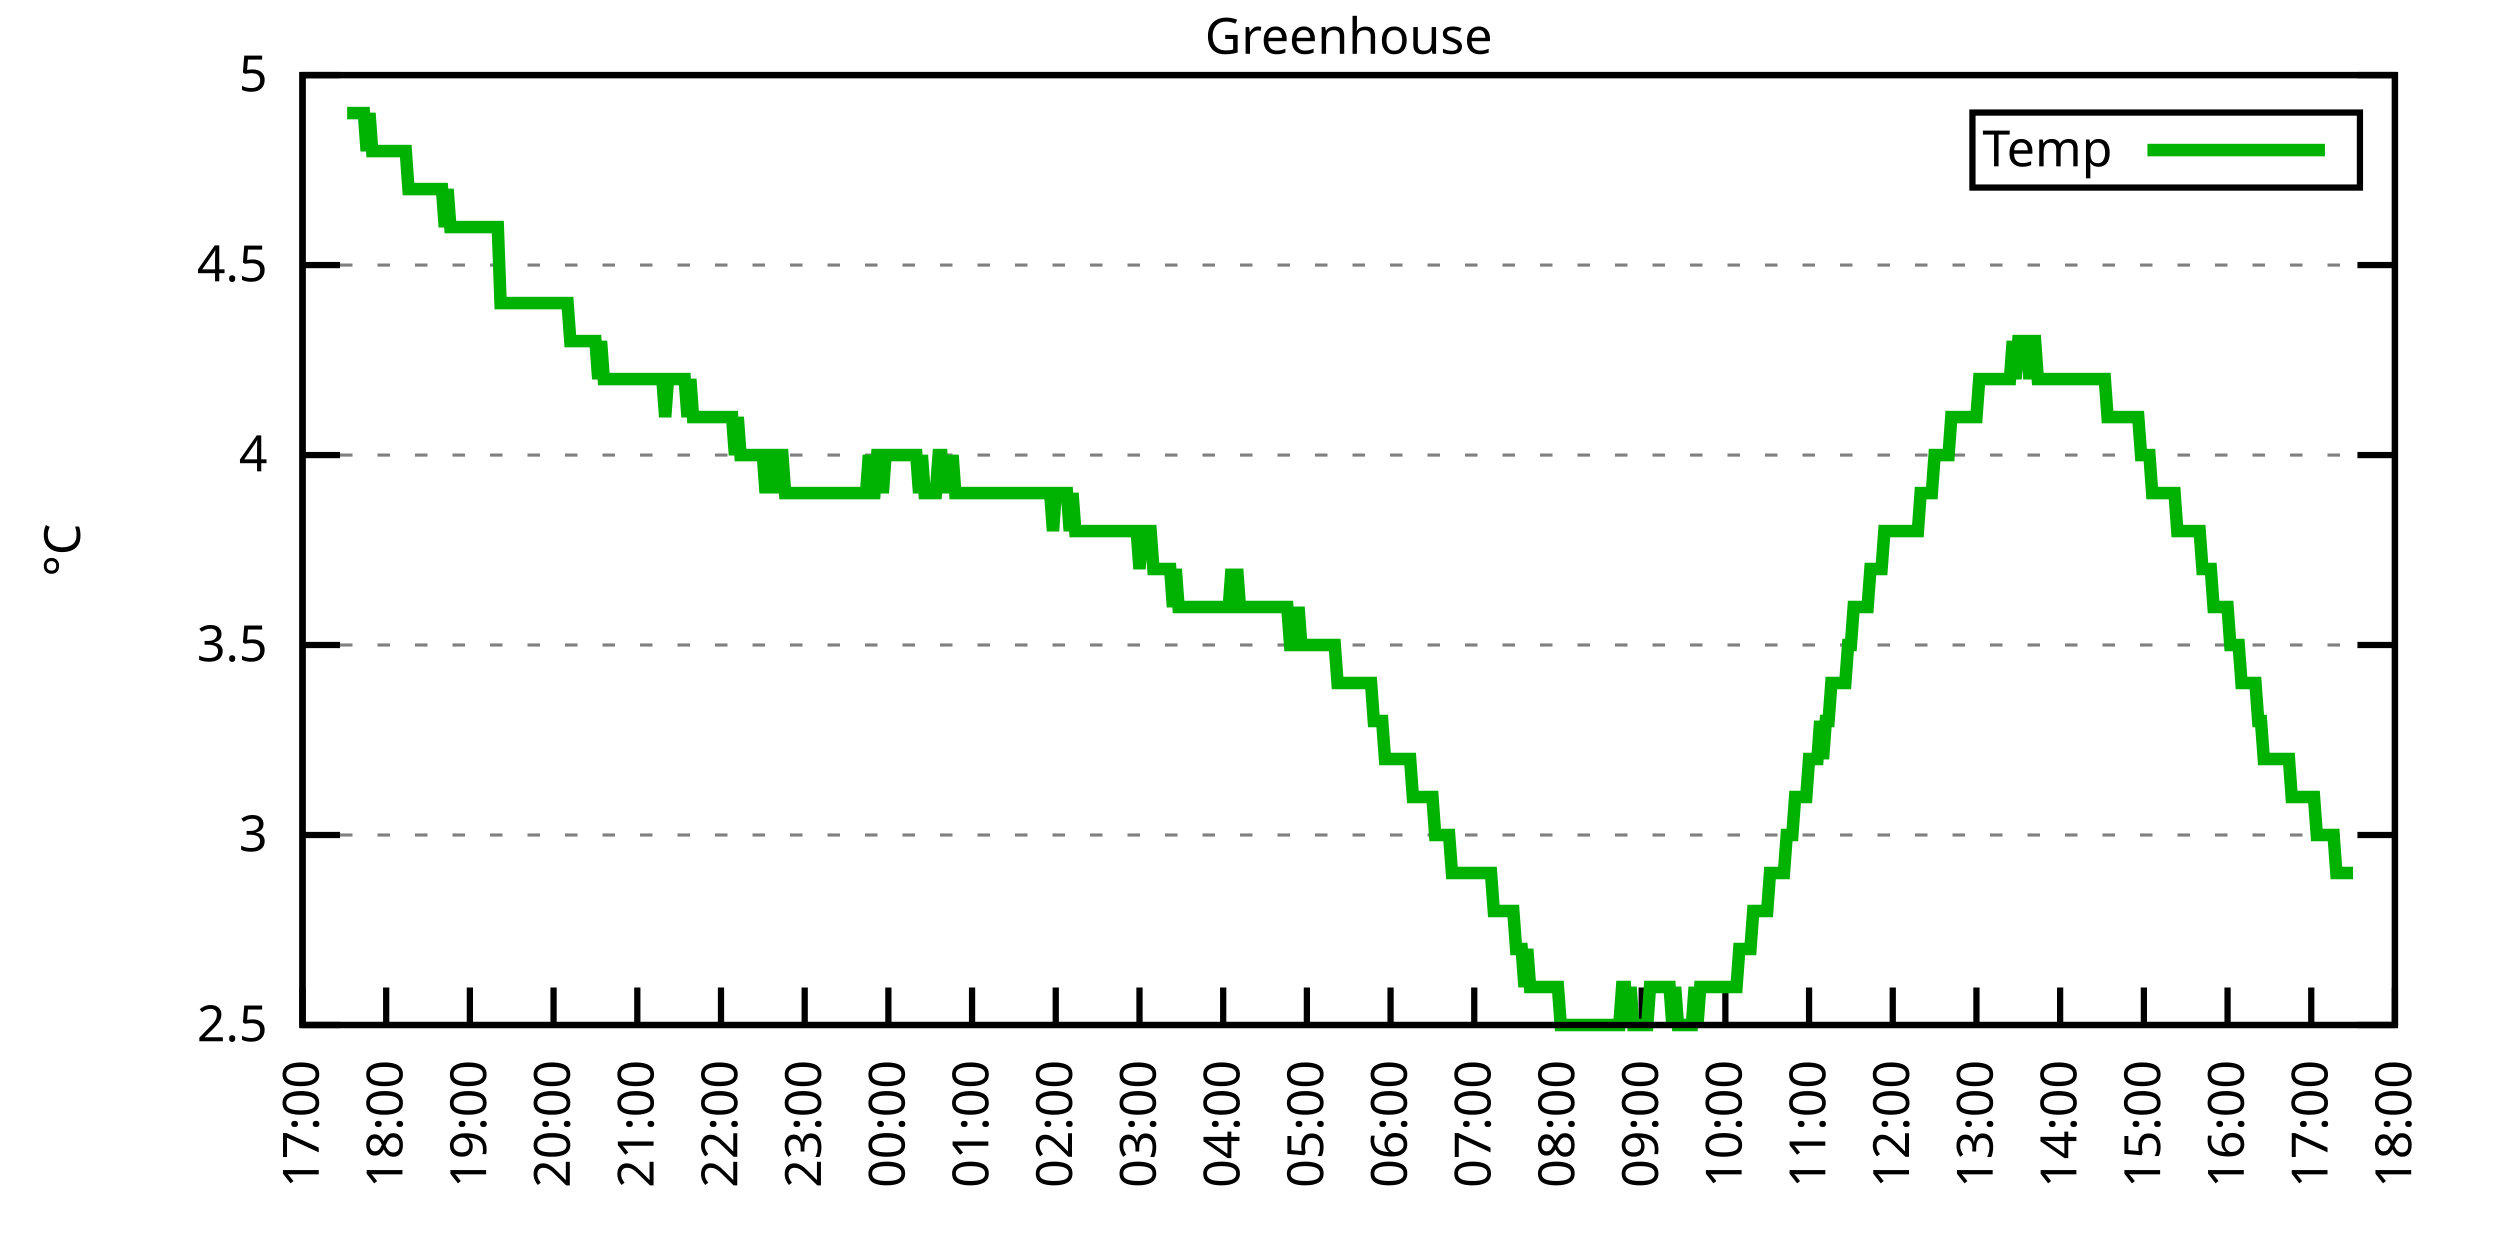
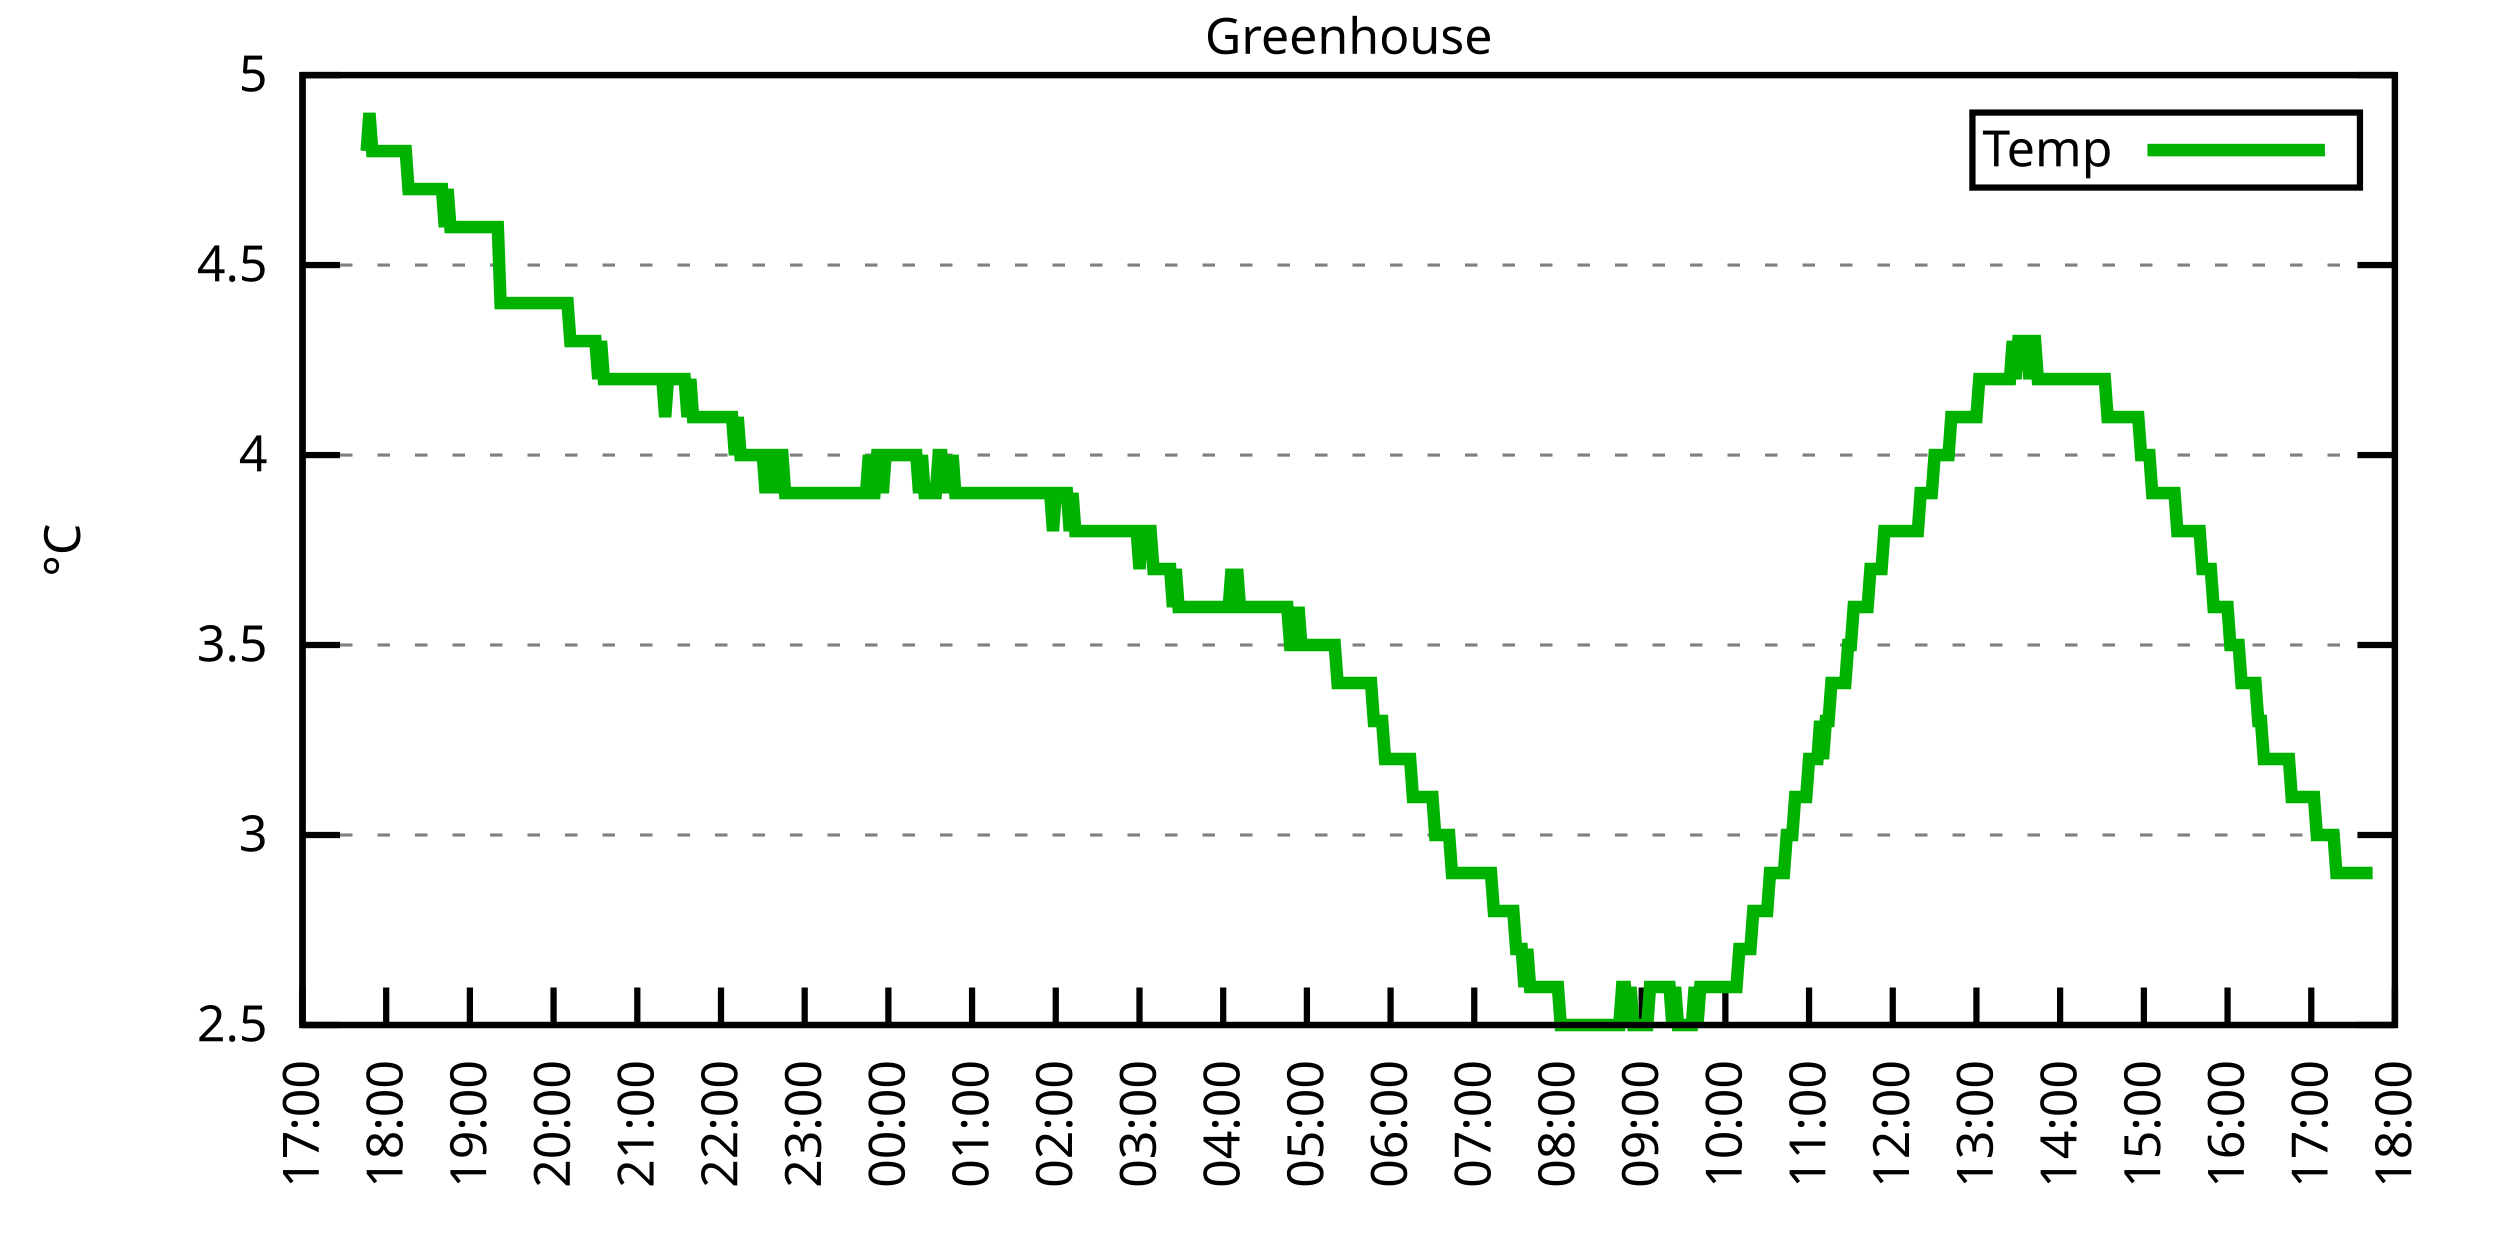
<svg xmlns="http://www.w3.org/2000/svg" xmlns:xlink="http://www.w3.org/1999/xlink" width="400" height="200" viewBox="0 0 400 200">
  <g id="gnuplot_canvas">
    <rect x="0" y="0" width="400" height="200" fill="none" />
    <defs>
      <circle id="gpDot" r="0.5" stroke-width="0.5" stroke="currentColor" />
      <path id="gpPt0" stroke-width="0.333" stroke="currentColor" d="M-1,0 h2 M0,-1 v2" />
      <path id="gpPt1" stroke-width="0.333" stroke="currentColor" d="M-1,-1 L1,1 M1,-1 L-1,1" />
      <path id="gpPt2" stroke-width="0.333" stroke="currentColor" d="M-1,0 L1,0 M0,-1 L0,1 M-1,-1 L1,1 M-1,1 L1,-1" />
      <rect id="gpPt3" stroke-width="0.333" stroke="currentColor" x="-1" y="-1" width="2" height="2" />
      <rect id="gpPt4" stroke-width="0.333" stroke="currentColor" fill="currentColor" x="-1" y="-1" width="2" height="2" />
      <circle id="gpPt5" stroke-width="0.333" stroke="currentColor" cx="0" cy="0" r="1" />
      <use xlink:href="#gpPt5" id="gpPt6" fill="currentColor" stroke="none" />
      <path id="gpPt7" stroke-width="0.333" stroke="currentColor" d="M0,-1.33 L-1.33,0.67 L1.33,0.67 z" />
      <use xlink:href="#gpPt7" id="gpPt8" fill="currentColor" stroke="none" />
      <use xlink:href="#gpPt7" id="gpPt9" stroke="currentColor" transform="rotate(180)" />
      <use xlink:href="#gpPt9" id="gpPt10" fill="currentColor" stroke="none" />
      <use xlink:href="#gpPt3" id="gpPt11" stroke="currentColor" transform="rotate(45)" />
      <use xlink:href="#gpPt11" id="gpPt12" fill="currentColor" stroke="none" />
      <path id="gpPt13" stroke-width="0.333" stroke="currentColor" d="M0,1.330 L1.265,0.411 L0.782,-1.067 L-0.782,-1.076 L-1.265,0.411 z" />
      <use xlink:href="#gpPt13" id="gpPt14" fill="currentColor" stroke="none" />
      <filter id="textbox" filterUnits="objectBoundingBox" x="0" y="0" height="1" width="1">
        <feFlood flood-color="white" flood-opacity="1" result="bgnd" />
        <feComposite in="SourceGraphic" in2="bgnd" operator="atop" />
      </filter>
      <filter id="greybox" filterUnits="objectBoundingBox" x="0" y="0" height="1" width="1">
        <feFlood flood-color="lightgrey" flood-opacity="1" result="grey" />
        <feComposite in="SourceGraphic" in2="grey" operator="atop" />
      </filter>
    </defs>
    <g fill="none" color="white" stroke="currentColor" stroke-width="1.00" stroke-linecap="butt" stroke-linejoin="miter">
</g>
    <g fill="none" color="black" stroke="currentColor" stroke-width="1.00" stroke-linecap="butt" stroke-linejoin="miter">
      <g stroke="none" shape-rendering="crispEdges">
        <polygon fill="rgb(255, 255, 255)" points="48.40,164.00 383.18,164.00 383.18,12.02 48.40,12.02 " />
      </g>
    </g>
    <g fill="none" color="black" stroke="currentColor" stroke-width="1.00" stroke-linecap="butt" stroke-linejoin="miter">
</g>
    <g fill="none" color="black" stroke="black" stroke-width="0.50" stroke-linecap="butt" stroke-linejoin="miter">
</g>
    <g fill="none" color="gray" stroke="currentColor" stroke-width="0.50" stroke-linecap="butt" stroke-linejoin="miter">
      <path stroke="gray" stroke-dasharray="2,4" class="gridline" d="M48.40,164.00 L383.19,164.00  " />
    </g>
    <g fill="none" color="gray" stroke="gray" stroke-width="1.00" stroke-linecap="butt" stroke-linejoin="miter">
</g>
    <g fill="none" color="black" stroke="currentColor" stroke-width="1.00" stroke-linecap="butt" stroke-linejoin="miter">
      <path stroke="black" d="M48.40,164.00 L54.40,164.00 M383.19,164.00 L377.19,164.00  " />
      <g transform="translate(42.80,166.60)" stroke="none" fill="black" font-family="Sans" font-size="8.00" text-anchor="end">
        <text>
          <tspan font-family="Sans"> 2.5</tspan>
        </text>
      </g>
    </g>
    <g fill="none" color="black" stroke="currentColor" stroke-width="1.00" stroke-linecap="butt" stroke-linejoin="miter">
</g>
    <g fill="none" color="black" stroke="black" stroke-width="0.50" stroke-linecap="butt" stroke-linejoin="miter">
</g>
    <g fill="none" color="gray" stroke="currentColor" stroke-width="0.50" stroke-linecap="butt" stroke-linejoin="miter">
      <path stroke="gray" stroke-dasharray="2,4" class="gridline" d="M48.40,133.60 L383.19,133.60  " />
    </g>
    <g fill="none" color="gray" stroke="gray" stroke-width="1.00" stroke-linecap="butt" stroke-linejoin="miter">
</g>
    <g fill="none" color="black" stroke="currentColor" stroke-width="1.00" stroke-linecap="butt" stroke-linejoin="miter">
      <path stroke="black" d="M48.40,133.60 L54.40,133.60 M383.19,133.60 L377.19,133.60  " />
      <g transform="translate(42.80,136.20)" stroke="none" fill="black" font-family="Sans" font-size="8.00" text-anchor="end">
        <text>
          <tspan font-family="Sans"> 3</tspan>
        </text>
      </g>
    </g>
    <g fill="none" color="black" stroke="currentColor" stroke-width="1.00" stroke-linecap="butt" stroke-linejoin="miter">
</g>
    <g fill="none" color="black" stroke="black" stroke-width="0.50" stroke-linecap="butt" stroke-linejoin="miter">
</g>
    <g fill="none" color="gray" stroke="currentColor" stroke-width="0.50" stroke-linecap="butt" stroke-linejoin="miter">
      <path stroke="gray" stroke-dasharray="2,4" class="gridline" d="M48.40,103.20 L383.19,103.20  " />
    </g>
    <g fill="none" color="gray" stroke="gray" stroke-width="1.00" stroke-linecap="butt" stroke-linejoin="miter">
</g>
    <g fill="none" color="black" stroke="currentColor" stroke-width="1.00" stroke-linecap="butt" stroke-linejoin="miter">
      <path stroke="black" d="M48.40,103.20 L54.40,103.20 M383.19,103.20 L377.19,103.20  " />
      <g transform="translate(42.80,105.80)" stroke="none" fill="black" font-family="Sans" font-size="8.00" text-anchor="end">
        <text>
          <tspan font-family="Sans"> 3.5</tspan>
        </text>
      </g>
    </g>
    <g fill="none" color="black" stroke="currentColor" stroke-width="1.00" stroke-linecap="butt" stroke-linejoin="miter">
</g>
    <g fill="none" color="black" stroke="black" stroke-width="0.50" stroke-linecap="butt" stroke-linejoin="miter">
</g>
    <g fill="none" color="gray" stroke="currentColor" stroke-width="0.50" stroke-linecap="butt" stroke-linejoin="miter">
      <path stroke="gray" stroke-dasharray="2,4" class="gridline" d="M48.40,72.81 L383.19,72.81  " />
    </g>
    <g fill="none" color="gray" stroke="gray" stroke-width="1.00" stroke-linecap="butt" stroke-linejoin="miter">
</g>
    <g fill="none" color="black" stroke="currentColor" stroke-width="1.00" stroke-linecap="butt" stroke-linejoin="miter">
      <path stroke="black" d="M48.40,72.81 L54.40,72.81 M383.19,72.81 L377.19,72.81  " />
      <g transform="translate(42.80,75.41)" stroke="none" fill="black" font-family="Sans" font-size="8.00" text-anchor="end">
        <text>
          <tspan font-family="Sans"> 4</tspan>
        </text>
      </g>
    </g>
    <g fill="none" color="black" stroke="currentColor" stroke-width="1.00" stroke-linecap="butt" stroke-linejoin="miter">
</g>
    <g fill="none" color="black" stroke="black" stroke-width="0.50" stroke-linecap="butt" stroke-linejoin="miter">
</g>
    <g fill="none" color="gray" stroke="currentColor" stroke-width="0.50" stroke-linecap="butt" stroke-linejoin="miter">
      <path stroke="gray" stroke-dasharray="2,4" class="gridline" d="M48.40,42.41 L383.19,42.41  " />
    </g>
    <g fill="none" color="gray" stroke="gray" stroke-width="1.00" stroke-linecap="butt" stroke-linejoin="miter">
</g>
    <g fill="none" color="black" stroke="currentColor" stroke-width="1.00" stroke-linecap="butt" stroke-linejoin="miter">
      <path stroke="black" d="M48.40,42.41 L54.40,42.41 M383.19,42.41 L377.19,42.41  " />
      <g transform="translate(42.80,45.01)" stroke="none" fill="black" font-family="Sans" font-size="8.00" text-anchor="end">
        <text>
          <tspan font-family="Sans"> 4.5</tspan>
        </text>
      </g>
    </g>
    <g fill="none" color="black" stroke="currentColor" stroke-width="1.00" stroke-linecap="butt" stroke-linejoin="miter">
</g>
    <g fill="none" color="black" stroke="black" stroke-width="0.50" stroke-linecap="butt" stroke-linejoin="miter">
</g>
    <g fill="none" color="gray" stroke="currentColor" stroke-width="0.50" stroke-linecap="butt" stroke-linejoin="miter">
      <path stroke="gray" stroke-dasharray="2,4" class="gridline" d="M48.40,12.01 L383.19,12.01  " />
    </g>
    <g fill="none" color="gray" stroke="gray" stroke-width="1.00" stroke-linecap="butt" stroke-linejoin="miter">
</g>
    <g fill="none" color="black" stroke="currentColor" stroke-width="1.00" stroke-linecap="butt" stroke-linejoin="miter">
      <path stroke="black" d="M48.40,12.01 L54.40,12.01 M383.19,12.01 L377.19,12.01  " />
      <g transform="translate(42.80,14.61)" stroke="none" fill="black" font-family="Sans" font-size="8.00" text-anchor="end">
        <text>
          <tspan font-family="Sans"> 5</tspan>
        </text>
      </g>
    </g>
    <g fill="none" color="black" stroke="currentColor" stroke-width="1.00" stroke-linecap="butt" stroke-linejoin="miter">
      <path stroke="black" d="M48.40,164.00 L48.40,158.00  " />
      <g transform="translate(51.00,169.60) rotate(270.00)" stroke="none" fill="black" font-family="Sans" font-size="8.00" text-anchor="end">
        <text>
          <tspan font-family="Sans">17:00</tspan>
        </text>
      </g>
    </g>
    <g fill="none" color="black" stroke="currentColor" stroke-width="1.00" stroke-linecap="butt" stroke-linejoin="miter">
      <path stroke="black" d="M61.79,164.00 L61.79,158.00  " />
      <g transform="translate(64.39,169.60) rotate(270.00)" stroke="none" fill="black" font-family="Sans" font-size="8.00" text-anchor="end">
        <text>
          <tspan font-family="Sans">18:00</tspan>
        </text>
      </g>
    </g>
    <g fill="none" color="black" stroke="currentColor" stroke-width="1.00" stroke-linecap="butt" stroke-linejoin="miter">
      <path stroke="black" d="M75.18,164.00 L75.18,158.00  " />
      <g transform="translate(77.78,169.60) rotate(270.00)" stroke="none" fill="black" font-family="Sans" font-size="8.00" text-anchor="end">
        <text>
          <tspan font-family="Sans">19:00</tspan>
        </text>
      </g>
    </g>
    <g fill="none" color="black" stroke="currentColor" stroke-width="1.00" stroke-linecap="butt" stroke-linejoin="miter">
      <path stroke="black" d="M88.57,164.00 L88.57,158.00  " />
      <g transform="translate(91.17,169.60) rotate(270.00)" stroke="none" fill="black" font-family="Sans" font-size="8.00" text-anchor="end">
        <text>
          <tspan font-family="Sans">20:00</tspan>
        </text>
      </g>
    </g>
    <g fill="none" color="black" stroke="currentColor" stroke-width="1.00" stroke-linecap="butt" stroke-linejoin="miter">
      <path stroke="black" d="M101.97,164.00 L101.97,158.00  " />
      <g transform="translate(104.57,169.60) rotate(270.00)" stroke="none" fill="black" font-family="Sans" font-size="8.00" text-anchor="end">
        <text>
          <tspan font-family="Sans">21:00</tspan>
        </text>
      </g>
    </g>
    <g fill="none" color="black" stroke="currentColor" stroke-width="1.00" stroke-linecap="butt" stroke-linejoin="miter">
      <path stroke="black" d="M115.36,164.00 L115.36,158.00  " />
      <g transform="translate(117.96,169.60) rotate(270.00)" stroke="none" fill="black" font-family="Sans" font-size="8.00" text-anchor="end">
        <text>
          <tspan font-family="Sans">22:00</tspan>
        </text>
      </g>
    </g>
    <g fill="none" color="black" stroke="currentColor" stroke-width="1.00" stroke-linecap="butt" stroke-linejoin="miter">
      <path stroke="black" d="M128.75,164.00 L128.75,158.00  " />
      <g transform="translate(131.35,169.60) rotate(270.00)" stroke="none" fill="black" font-family="Sans" font-size="8.00" text-anchor="end">
        <text>
          <tspan font-family="Sans">23:00</tspan>
        </text>
      </g>
    </g>
    <g fill="none" color="black" stroke="currentColor" stroke-width="1.00" stroke-linecap="butt" stroke-linejoin="miter">
      <path stroke="black" d="M142.14,164.00 L142.14,158.00  " />
      <g transform="translate(144.74,169.60) rotate(270.00)" stroke="none" fill="black" font-family="Sans" font-size="8.00" text-anchor="end">
        <text>
          <tspan font-family="Sans">00:00</tspan>
        </text>
      </g>
    </g>
    <g fill="none" color="black" stroke="currentColor" stroke-width="1.00" stroke-linecap="butt" stroke-linejoin="miter">
      <path stroke="black" d="M155.53,164.00 L155.53,158.00  " />
      <g transform="translate(158.13,169.60) rotate(270.00)" stroke="none" fill="black" font-family="Sans" font-size="8.00" text-anchor="end">
        <text>
          <tspan font-family="Sans">01:00</tspan>
        </text>
      </g>
    </g>
    <g fill="none" color="black" stroke="currentColor" stroke-width="1.00" stroke-linecap="butt" stroke-linejoin="miter">
      <path stroke="black" d="M168.92,164.00 L168.92,158.00  " />
      <g transform="translate(171.52,169.60) rotate(270.00)" stroke="none" fill="black" font-family="Sans" font-size="8.00" text-anchor="end">
        <text>
          <tspan font-family="Sans">02:00</tspan>
        </text>
      </g>
    </g>
    <g fill="none" color="black" stroke="currentColor" stroke-width="1.00" stroke-linecap="butt" stroke-linejoin="miter">
      <path stroke="black" d="M182.32,164.00 L182.32,158.00  " />
      <g transform="translate(184.92,169.60) rotate(270.00)" stroke="none" fill="black" font-family="Sans" font-size="8.00" text-anchor="end">
        <text>
          <tspan font-family="Sans">03:00</tspan>
        </text>
      </g>
    </g>
    <g fill="none" color="black" stroke="currentColor" stroke-width="1.00" stroke-linecap="butt" stroke-linejoin="miter">
      <path stroke="black" d="M195.71,164.00 L195.71,158.00  " />
      <g transform="translate(198.31,169.60) rotate(270.00)" stroke="none" fill="black" font-family="Sans" font-size="8.00" text-anchor="end">
        <text>
          <tspan font-family="Sans">04:00</tspan>
        </text>
      </g>
    </g>
    <g fill="none" color="black" stroke="currentColor" stroke-width="1.00" stroke-linecap="butt" stroke-linejoin="miter">
      <path stroke="black" d="M209.10,164.00 L209.10,158.00  " />
      <g transform="translate(211.70,169.60) rotate(270.00)" stroke="none" fill="black" font-family="Sans" font-size="8.00" text-anchor="end">
        <text>
          <tspan font-family="Sans">05:00</tspan>
        </text>
      </g>
    </g>
    <g fill="none" color="black" stroke="currentColor" stroke-width="1.00" stroke-linecap="butt" stroke-linejoin="miter">
      <path stroke="black" d="M222.49,164.00 L222.49,158.00  " />
      <g transform="translate(225.09,169.60) rotate(270.00)" stroke="none" fill="black" font-family="Sans" font-size="8.00" text-anchor="end">
        <text>
          <tspan font-family="Sans">06:00</tspan>
        </text>
      </g>
    </g>
    <g fill="none" color="black" stroke="currentColor" stroke-width="1.00" stroke-linecap="butt" stroke-linejoin="miter">
      <path stroke="black" d="M235.88,164.00 L235.88,158.00  " />
      <g transform="translate(238.48,169.60) rotate(270.00)" stroke="none" fill="black" font-family="Sans" font-size="8.00" text-anchor="end">
        <text>
          <tspan font-family="Sans">07:00</tspan>
        </text>
      </g>
    </g>
    <g fill="none" color="black" stroke="currentColor" stroke-width="1.00" stroke-linecap="butt" stroke-linejoin="miter">
      <path stroke="black" d="M249.27,164.00 L249.27,158.00  " />
      <g transform="translate(251.87,169.60) rotate(270.00)" stroke="none" fill="black" font-family="Sans" font-size="8.00" text-anchor="end">
        <text>
          <tspan font-family="Sans">08:00</tspan>
        </text>
      </g>
    </g>
    <g fill="none" color="black" stroke="currentColor" stroke-width="1.00" stroke-linecap="butt" stroke-linejoin="miter">
      <path stroke="black" d="M262.67,164.00 L262.67,158.00  " />
      <g transform="translate(265.27,169.60) rotate(270.00)" stroke="none" fill="black" font-family="Sans" font-size="8.00" text-anchor="end">
        <text>
          <tspan font-family="Sans">09:00</tspan>
        </text>
      </g>
    </g>
    <g fill="none" color="black" stroke="currentColor" stroke-width="1.00" stroke-linecap="butt" stroke-linejoin="miter">
      <path stroke="black" d="M276.06,164.00 L276.06,158.00  " />
      <g transform="translate(278.66,169.60) rotate(270.00)" stroke="none" fill="black" font-family="Sans" font-size="8.00" text-anchor="end">
        <text>
          <tspan font-family="Sans">10:00</tspan>
        </text>
      </g>
    </g>
    <g fill="none" color="black" stroke="currentColor" stroke-width="1.00" stroke-linecap="butt" stroke-linejoin="miter">
      <path stroke="black" d="M289.45,164.00 L289.45,158.00  " />
      <g transform="translate(292.05,169.60) rotate(270.00)" stroke="none" fill="black" font-family="Sans" font-size="8.00" text-anchor="end">
        <text>
          <tspan font-family="Sans">11:00</tspan>
        </text>
      </g>
    </g>
    <g fill="none" color="black" stroke="currentColor" stroke-width="1.00" stroke-linecap="butt" stroke-linejoin="miter">
      <path stroke="black" d="M302.84,164.00 L302.84,158.00  " />
      <g transform="translate(305.44,169.60) rotate(270.00)" stroke="none" fill="black" font-family="Sans" font-size="8.00" text-anchor="end">
        <text>
          <tspan font-family="Sans">12:00</tspan>
        </text>
      </g>
    </g>
    <g fill="none" color="black" stroke="currentColor" stroke-width="1.00" stroke-linecap="butt" stroke-linejoin="miter">
      <path stroke="black" d="M316.23,164.00 L316.23,158.00  " />
      <g transform="translate(318.83,169.60) rotate(270.00)" stroke="none" fill="black" font-family="Sans" font-size="8.00" text-anchor="end">
        <text>
          <tspan font-family="Sans">13:00</tspan>
        </text>
      </g>
    </g>
    <g fill="none" color="black" stroke="currentColor" stroke-width="1.00" stroke-linecap="butt" stroke-linejoin="miter">
      <path stroke="black" d="M329.62,164.00 L329.62,158.00  " />
      <g transform="translate(332.22,169.60) rotate(270.00)" stroke="none" fill="black" font-family="Sans" font-size="8.00" text-anchor="end">
        <text>
          <tspan font-family="Sans">14:00</tspan>
        </text>
      </g>
    </g>
    <g fill="none" color="black" stroke="currentColor" stroke-width="1.00" stroke-linecap="butt" stroke-linejoin="miter">
      <path stroke="black" d="M343.02,164.00 L343.02,158.00  " />
      <g transform="translate(345.62,169.60) rotate(270.00)" stroke="none" fill="black" font-family="Sans" font-size="8.00" text-anchor="end">
        <text>
          <tspan font-family="Sans">15:00</tspan>
        </text>
      </g>
    </g>
    <g fill="none" color="black" stroke="currentColor" stroke-width="1.00" stroke-linecap="butt" stroke-linejoin="miter">
      <path stroke="black" d="M356.41,164.00 L356.41,158.00  " />
      <g transform="translate(359.01,169.60) rotate(270.00)" stroke="none" fill="black" font-family="Sans" font-size="8.00" text-anchor="end">
        <text>
          <tspan font-family="Sans">16:00</tspan>
        </text>
      </g>
    </g>
    <g fill="none" color="black" stroke="currentColor" stroke-width="1.00" stroke-linecap="butt" stroke-linejoin="miter">
      <path stroke="black" d="M369.80,164.00 L369.80,158.00  " />
      <g transform="translate(372.40,169.60) rotate(270.00)" stroke="none" fill="black" font-family="Sans" font-size="8.00" text-anchor="end">
        <text>
          <tspan font-family="Sans">17:00</tspan>
        </text>
      </g>
    </g>
    <g fill="none" color="black" stroke="currentColor" stroke-width="1.00" stroke-linecap="butt" stroke-linejoin="miter">
      <path stroke="black" d="M383.19,164.00 L383.19,158.00  " />
      <g transform="translate(385.79,169.60) rotate(270.00)" stroke="none" fill="black" font-family="Sans" font-size="8.00" text-anchor="end">
        <text>
          <tspan font-family="Sans">18:00</tspan>
        </text>
      </g>
    </g>
    <g fill="none" color="black" stroke="currentColor" stroke-width="1.00" stroke-linecap="butt" stroke-linejoin="miter">
</g>
    <g fill="none" color="black" stroke="currentColor" stroke-width="1.00" stroke-linecap="butt" stroke-linejoin="miter">
      <path stroke="black" d="M48.40,12.01 L48.40,164.00 L383.19,164.00 L383.19,12.01 L48.40,12.01 Z  " />
    </g>
    <g fill="none" color="black" stroke="currentColor" stroke-width="1.00" stroke-linecap="butt" stroke-linejoin="miter">
</g>
    <g fill="none" color="black" stroke="currentColor" stroke-width="1.00" stroke-linecap="butt" stroke-linejoin="miter">
      <path stroke="black" d="M315.59,30.01 L315.59,18.01 L377.59,18.01 L377.59,30.01 L315.59,30.01 Z  " />
    </g>
    <g id="Greenhouse_plot_1">
      <g fill="none" color="white" stroke="black" stroke-width="2.00" stroke-linecap="butt" stroke-linejoin="miter">
</g>
      <g fill="none" color="black" stroke="currentColor" stroke-width="2.00" stroke-linecap="butt" stroke-linejoin="miter">
        <g transform="translate(337.99,26.61)" stroke="none" fill="black" font-family="Sans" font-size="8.00" text-anchor="end">
          <text>
            <tspan font-family="Sans">Temp</tspan>
          </text>
        </g>
      </g>
      <g fill="none" color="black" stroke="currentColor" stroke-width="2.00" stroke-linecap="butt" stroke-linejoin="miter">
-         <path stroke="rgb(  0, 178,   0)" d="M343.59,24.01 L371.99,24.01 M55.54,18.09 L55.99,18.09 L56.43,18.09 L56.88,18.09 L57.33,18.09 L57.77,18.09   L58.22,18.09 L58.67,24.17 L59.11,18.09 L59.56,24.17 L60.01,24.17 L60.45,24.17 L60.90,24.17 L61.35,24.17   L61.79,24.17 L62.24,24.17 L62.68,24.17 L63.13,24.17 L63.58,24.17 L64.02,24.17 L64.47,24.17 L64.92,24.17   L65.36,30.25 L65.81,30.25 L66.26,30.25 L66.70,30.25 L67.15,30.25 L67.59,30.25 L68.04,30.25 L68.49,30.25   L68.93,30.25 L69.38,30.25 L69.83,30.25 L70.27,30.25 L70.72,30.25 L71.17,36.33 L71.61,30.25 L72.06,36.33   L72.50,36.33 L72.95,36.33 L73.40,36.33 L73.84,36.33 L74.29,36.33 L74.74,36.33 L75.18,36.33 L75.63,36.33   L76.08,36.33 L76.52,36.33 L76.97,36.33 L77.42,36.33 L77.86,36.33 L78.31,36.33 L78.75,36.33 L79.20,36.33   L79.65,36.33 L80.09,48.49 L80.54,48.49 L80.99,48.49 L81.43,48.49 L81.88,48.49 L82.33,48.49 L82.77,48.49   L83.22,48.49 L83.66,48.49 L84.11,48.49 L84.56,48.49 L85.00,48.49 L85.45,48.49 L85.90,48.49 L86.34,48.49   L86.79,48.49 L87.24,48.49 L87.68,48.49 L88.13,48.49 L88.57,48.49 L89.02,48.49 L89.47,48.49 L89.91,48.49   L90.36,48.49 L90.81,48.49 L91.25,54.57 L91.70,54.57 L92.15,54.57 L92.59,54.57 L93.04,54.57 L93.49,54.57   L93.93,54.57 L94.38,54.57 L94.82,54.57 L95.27,54.57 L95.72,60.65 L96.16,54.57 L96.61,60.65 L97.06,60.65   L97.50,60.65 L97.95,60.65 L98.40,60.65 L98.84,60.65 L99.29,60.65 L99.73,60.65 L100.18,60.65 L100.63,60.65   L101.07,60.65 L101.52,60.65 L101.97,60.65 L102.41,60.65 L102.86,60.65 L103.31,60.65 L103.75,60.65 L104.20,60.65   L104.64,60.65 L105.09,60.65 L105.54,60.65 L105.98,60.65 L106.43,66.73 L106.88,60.65 L107.32,60.65 L107.77,60.65   L108.22,60.65 L108.66,60.65 L109.11,60.65 L109.55,60.65 L110.00,66.73 L110.45,60.65 L110.89,66.73 L111.34,66.73   L111.79,66.73 L112.23,66.73 L112.68,66.73 L113.13,66.73 L113.57,66.73 L114.02,66.73 L114.47,66.73 L114.91,66.73   L115.36,66.73 L115.80,66.73 L116.25,66.73 L116.70,66.73 L117.14,66.73 L117.59,72.81 L118.04,66.73 L118.48,72.81   L118.93,72.81 L119.38,72.81 L119.82,72.81 L120.27,72.81 L120.49,72.81 L121.16,72.81 L121.61,72.81 L122.05,72.81   L122.50,78.89 L122.95,72.81 L123.39,72.81 L123.84,78.89 L124.29,72.81 L124.73,72.81 L125.18,72.81 L125.62,78.89   L126.07,78.89 L126.52,78.89 L126.96,78.89 L127.41,78.89 L127.86,78.89 L128.30,78.89 L128.75,78.89 L129.20,78.89   L129.64,78.89 L130.09,78.89 L130.54,78.89 L130.98,78.89 L131.43,78.89 L131.87,78.89 L132.32,78.89 L132.77,78.89   L133.21,78.89 L133.66,78.89 L134.11,78.89 L134.55,78.89 L135.00,78.89 L135.45,78.89 L135.89,78.89 L136.34,78.89   L136.78,78.89 L137.23,78.89 L137.68,78.89 L138.12,78.89 L138.57,78.89 L139.02,72.81 L139.46,78.89 L139.91,78.89   L140.36,72.81 L140.80,72.81 L141.25,78.89 L141.69,72.81 L142.14,72.81 L142.59,72.81 L143.03,72.81 L143.48,72.81   L143.93,72.81 L144.37,72.81 L144.82,72.81 L145.27,72.81 L145.71,72.81 L146.16,72.81 L146.61,72.81 L147.05,78.89   L147.50,72.81 L147.94,78.89 L148.39,78.89 L148.84,78.89 L149.28,78.89 L149.73,78.89 L150.18,72.81 L150.62,72.81   L151.07,78.89 L151.52,72.81 L151.96,78.89 L152.41,72.81 L152.85,78.89 L153.30,78.89 L153.75,78.89 L154.19,78.89   L154.64,78.89 L155.09,78.89 L155.53,78.89 L155.98,78.89 L156.43,78.89 L156.87,78.89 L157.32,78.89 L157.76,78.89   L158.21,78.89 L158.66,78.89 L159.10,78.89 L159.55,78.89 L160.00,78.89 L160.44,78.89 L160.89,78.89 L161.34,78.89   L161.78,78.89 L162.23,78.89 L162.67,78.89 L163.12,78.89 L163.57,78.89 L164.01,78.89 L164.46,78.89 L164.91,78.89   L165.35,78.89 L165.80,78.89 L166.25,78.89 L166.69,78.89 L167.14,78.89 L167.59,78.89 L168.03,78.89 L168.48,84.97   L168.92,78.89 L169.37,78.89 L169.82,78.89 L170.26,78.89 L170.71,78.89 L171.16,84.97 L171.60,78.89 L172.05,84.97   L172.50,84.97 L172.94,84.97 L173.39,84.97 L173.83,84.97 L174.28,84.97 L174.73,84.97 L175.17,84.97 L175.62,84.97   L176.07,84.97 L176.51,84.97 L176.96,84.97 L177.41,84.97 L177.85,84.97 L178.30,84.97 L178.74,84.97 L179.19,84.97   L179.64,84.97 L180.08,84.97 L180.53,84.97 L180.98,84.97 L181.42,84.97 L181.87,84.97 L182.32,91.04 L182.76,84.97   L183.21,84.97 L183.66,84.97 L184.10,84.97 L184.55,91.04 L184.99,91.04 L185.44,91.04 L185.89,91.04 L186.33,91.04   L186.78,91.04 L187.23,91.04 L187.67,97.12 L188.12,91.04 L188.57,97.12 L189.01,97.12 L189.46,97.12 L189.90,97.12   L190.35,97.12 L190.80,97.12 L191.24,97.12 L191.69,97.12 L192.14,97.12 L192.58,97.12 L193.03,97.12 L193.48,97.12   L193.92,97.12 L194.37,97.12 L194.81,97.12 L195.26,97.12 L195.71,97.12 L196.15,97.12 L196.60,97.12 L197.05,91.04   L197.49,97.12 L197.94,91.04 L198.39,97.12 L198.83,97.12 L199.28,97.12 L199.73,97.12 L200.17,97.12 L200.62,97.12   L201.06,97.12 L201.51,97.12 L201.96,97.12 L202.40,97.12 L202.85,97.12 L203.30,97.12 L203.74,97.12 L204.19,97.12   L204.64,97.12 L205.08,97.12 L205.53,97.12 L205.97,97.12 L206.42,103.20 L206.87,103.20 L207.31,103.20 L207.76,97.12   L208.21,103.20 L208.65,103.20 L209.10,103.20 L209.55,103.20 L209.99,103.20 L210.44,103.20 L210.88,103.20 L211.33,103.20   L211.78,103.20 L212.22,103.20 L212.67,103.20 L213.12,103.20 L213.56,103.20 L214.01,109.28 L214.46,109.28 L214.90,109.28   L215.35,109.28 L215.80,109.28 L216.24,109.28 L216.69,109.28 L217.13,109.28 L217.58,109.28 L218.03,109.28 L218.47,109.28   L218.92,109.28 L219.37,109.28 L219.81,115.36 L220.26,115.36 L220.71,115.36 L221.15,115.36 L221.60,121.44 L222.04,121.44   L222.49,121.44 L222.94,121.44 L223.38,121.44 L223.83,121.44 L224.28,121.44 L224.72,121.44 L225.17,121.44 L225.62,121.44   L226.06,127.52 L226.51,127.52 L226.95,127.52 L227.40,127.52 L227.85,127.52 L228.29,127.52 L228.74,127.52 L229.19,127.52   L229.63,133.60 L230.08,133.60 L230.53,133.60 L230.97,133.60 L231.42,133.60 L231.86,133.60 L232.31,139.68 L232.76,139.68   L233.20,139.68 L233.65,139.68 L234.10,139.68 L234.54,139.68 L234.99,139.68 L235.44,139.68 L235.88,139.68 L236.33,139.68   L236.78,139.68 L237.22,139.68 L237.67,139.68 L238.11,139.68 L238.56,139.68 L239.01,145.76 L239.45,145.76 L239.90,145.76   L240.35,145.76 L240.79,145.76 L241.24,145.76 L241.69,145.76 L242.13,145.76 L242.58,151.84 L243.02,151.84 L243.47,151.84   L243.92,157.92 L244.36,151.84 L244.81,157.92 L245.26,157.92 L245.70,157.92 L246.15,157.92 L246.60,157.92 L247.04,157.92   L247.49,157.92 L247.93,157.92 L248.38,157.92 L248.83,157.92 L249.27,157.92 L249.72,164.00 L250.17,164.00 L250.61,164.00   L251.06,164.00 L251.51,164.00 L251.95,164.00 L252.40,164.00 L252.85,164.00 L253.29,164.00 L253.74,164.00 L254.18,164.00   L254.63,164.00 L255.08,164.00 L255.52,164.00 L255.97,164.00 L256.42,164.00 L256.86,164.00 L257.31,164.00 L257.76,164.00   L258.20,164.00 L258.65,164.00 L259.09,164.00 L259.54,157.92 L259.99,157.92 L260.43,164.00 L260.88,157.92 L261.33,164.00   L261.77,164.00 L262.22,164.00 L262.67,164.00 L263.11,164.00 L263.56,164.00 L264.00,157.92 L264.45,157.92 L264.90,157.92   L265.34,157.92 L265.79,157.92 L266.24,157.92 L266.68,157.92 L267.13,157.92 L267.58,164.00 L268.02,157.92 L268.47,164.00   L268.92,164.00 L269.36,164.00 L269.81,164.00 L270.25,164.00 L270.70,164.00 L271.15,157.92 L271.59,164.00 L272.04,157.92   L272.49,157.92 L272.93,157.92 L273.38,157.92 L273.83,157.92 L274.27,157.92 L274.72,157.92 L275.16,157.92 L275.61,157.92   L276.06,157.92 L276.50,157.92 L276.95,157.92 L277.40,157.92 L277.84,157.92 L278.29,151.84 L278.74,151.84 L279.18,151.84   L279.63,151.84 L280.07,151.84 L280.52,145.76 L280.97,145.76 L281.41,145.76 L281.86,145.76 L282.31,145.76 L282.75,145.76   L283.20,139.68 L283.65,139.68 L284.09,139.68 L284.54,139.68 L284.98,139.68 L285.43,139.68 L285.88,133.60 L286.32,133.60   L286.77,133.60 L287.22,127.52 L287.66,127.52 L288.11,127.52 L288.56,127.52 L289.00,127.52 L289.45,121.44 L289.90,121.44   L290.34,121.44 L290.79,121.44 L291.23,115.36 L291.68,121.44 L292.13,115.36 L292.57,115.36 L293.02,109.28 L293.47,109.28   L293.91,109.28 L294.36,109.28 L294.81,109.28 L295.25,109.28 L295.70,103.20 L296.14,103.20 L296.59,97.12 L297.04,97.12   L297.48,97.12 L297.93,97.12 L298.38,97.12 L298.82,97.12 L299.27,91.04 L299.72,91.04 L300.16,91.04 L300.61,91.04   L301.05,91.04 L301.50,84.97 L301.95,84.97 L302.39,84.97 L302.84,84.97 L303.29,84.97 L303.73,84.97 L304.18,84.97   L304.63,84.97 L305.07,84.97 L305.52,84.97 L305.97,84.97 L306.41,84.97 L306.86,84.97 L307.30,78.89 L307.75,78.89   L308.20,78.89 L308.64,78.89 L309.09,78.89 L309.54,72.81 L309.98,72.81 L310.43,72.81 L310.88,72.81 L311.32,72.81   L311.77,72.81 L312.21,66.73 L312.66,66.73 L313.11,66.73 L313.55,66.73 L314.00,66.73 L314.45,66.73 L314.89,66.73   L315.34,66.73 L315.79,66.73 L316.23,66.73 L316.68,60.65 L317.12,60.65 L317.57,60.65 L318.02,60.65 L318.46,60.65   L318.91,60.65 L319.36,60.65 L319.80,60.65 L320.25,60.65 L320.70,60.65 L321.14,60.65 L321.59,60.65 L322.04,54.57   L322.48,60.65 L322.93,54.57 L323.37,54.57 L323.82,54.57 L324.27,54.57 L324.71,60.65 L325.16,54.57 L325.61,54.57   L326.05,60.65 L326.50,60.65 L326.95,60.65 L327.39,60.65 L327.84,60.65 L328.28,60.65 L328.73,60.65 L329.18,60.65   L329.62,60.65 L330.07,60.65 L330.52,60.65 L330.96,60.65 L331.41,60.65 L331.86,60.65 L332.30,60.65 L332.75,60.65   L333.19,60.65 L333.64,60.65 L334.09,60.65 L334.53,60.65 L334.98,60.65 L335.43,60.65 L335.87,60.65 L336.32,60.65   L336.77,60.65 L337.21,66.73 L337.66,66.73 L338.10,66.73 L338.55,66.73 L339.00,66.73 L339.44,66.73 L339.89,66.73   L340.34,66.73 L340.78,66.73 L341.23,66.73 L341.68,66.73 L342.12,66.73 L342.57,72.81 L343.02,72.81 L343.46,72.81   L343.91,72.81 L344.35,78.89 L344.80,78.89 L345.25,78.89 L345.69,78.89 L346.14,78.89 L346.59,78.89 L347.03,78.89   L347.48,78.89 L347.93,78.89 L348.37,84.97 L348.82,84.97 L349.26,84.97 L349.71,84.97 L350.16,84.97 L350.60,84.97   L351.05,84.97 L351.50,84.97 L351.94,84.97 L352.39,91.04 L352.84,91.04 L353.28,91.04 L353.73,91.04 L354.17,97.12   L354.62,97.12 L355.07,97.12 L355.51,97.12 L355.96,97.12 L356.41,97.12 L356.85,103.20 L357.30,103.20 L357.75,103.20   L358.19,103.20 L358.64,109.28 L359.09,109.28 L359.53,109.28 L359.98,109.28 L360.42,109.28 L360.87,109.28 L361.32,115.36   L361.76,115.36 L362.21,121.44 L362.66,121.44 L363.10,121.44 L363.55,121.44 L364.00,121.44 L364.44,121.44 L364.89,121.44   L365.33,121.44 L365.78,121.44 L366.23,121.44 L366.67,127.52 L367.12,127.52 L367.57,127.52 L368.01,127.52 L368.46,127.52   L368.91,127.52 L369.35,127.52 L369.80,127.52 L370.24,127.52 L370.69,133.60 L371.14,133.60 L371.58,133.60 L372.03,133.60   L372.48,133.60 L372.92,133.60 L373.37,133.60 L373.82,139.68 L374.26,139.68 L374.71,139.68 L375.16,139.68 L375.60,139.68   L376.05,139.68 L376.49,139.68  " />
+         <path stroke="rgb(  0, 178,   0)" d="M343.59,24.01 L371.99,24.01 M58.67,24.17 L59.11,18.09 L59.56,24.17 L60.01,24.17 L60.45,24.17 L60.90,24.17   L61.35,24.17 L61.79,24.17 L62.24,24.17 L62.68,24.17 L63.13,24.17 L63.58,24.17 L64.02,24.17 L64.47,24.17   L64.92,24.17 L65.36,30.25 L65.81,30.25 L66.26,30.25 L66.70,30.25 L67.15,30.25 L67.59,30.25 L68.04,30.25   L68.49,30.25 L68.93,30.25 L69.38,30.25 L69.83,30.25 L70.27,30.25 L70.72,30.25 L71.17,36.33 L71.61,30.25   L72.06,36.33 L72.50,36.33 L72.95,36.33 L73.40,36.33 L73.84,36.33 L74.29,36.33 L74.74,36.33 L75.18,36.33   L75.63,36.33 L76.08,36.33 L76.52,36.33 L76.97,36.33 L77.42,36.33 L77.86,36.33 L78.31,36.33 L78.75,36.33   L79.20,36.33 L79.65,36.33 L80.09,48.49 L80.54,48.49 L80.99,48.49 L81.43,48.49 L81.88,48.49 L82.33,48.49   L82.77,48.49 L83.22,48.49 L83.66,48.49 L84.11,48.49 L84.56,48.49 L85.00,48.49 L85.45,48.49 L85.90,48.49   L86.34,48.49 L86.79,48.49 L87.24,48.49 L87.68,48.49 L88.13,48.49 L88.57,48.49 L89.02,48.49 L89.47,48.49   L89.91,48.49 L90.36,48.49 L90.81,48.49 L91.25,54.57 L91.70,54.57 L92.15,54.57 L92.59,54.57 L93.04,54.57   L93.49,54.57 L93.93,54.57 L94.38,54.57 L94.82,54.57 L95.27,54.57 L95.72,60.65 L96.16,54.57 L96.61,60.65   L97.06,60.65 L97.50,60.65 L97.95,60.65 L98.40,60.65 L98.84,60.65 L99.29,60.65 L99.73,60.65 L100.18,60.65   L100.63,60.65 L101.07,60.65 L101.52,60.65 L101.97,60.65 L102.41,60.65 L102.86,60.65 L103.31,60.65 L103.75,60.65   L104.20,60.65 L104.64,60.65 L105.09,60.65 L105.54,60.65 L105.98,60.65 L106.43,66.73 L106.88,60.65 L107.32,60.65   L107.77,60.65 L108.22,60.65 L108.66,60.65 L109.11,60.65 L109.55,60.65 L110.00,66.73 L110.45,60.65 L110.89,66.73   L111.34,66.73 L111.79,66.73 L112.23,66.73 L112.68,66.73 L113.13,66.73 L113.57,66.73 L114.02,66.73 L114.47,66.73   L114.91,66.73 L115.36,66.73 L115.80,66.73 L116.25,66.73 L116.70,66.73 L117.14,66.73 L117.59,72.81 L118.04,66.73   L118.48,72.81 L118.93,72.81 L119.38,72.81 L119.82,72.81 L120.27,72.81 L120.49,72.81 L121.16,72.81 L121.61,72.81   L122.05,72.81 L122.50,78.89 L122.95,72.81 L123.39,72.81 L123.84,78.89 L124.29,72.81 L124.73,72.81 L125.18,72.81   L125.62,78.89 L126.07,78.89 L126.52,78.89 L126.96,78.89 L127.41,78.89 L127.86,78.89 L128.30,78.89 L128.75,78.89   L129.20,78.89 L129.64,78.89 L130.09,78.89 L130.54,78.89 L130.98,78.89 L131.43,78.89 L131.87,78.89 L132.32,78.89   L132.77,78.89 L133.21,78.89 L133.66,78.89 L134.11,78.89 L134.55,78.89 L135.00,78.89 L135.45,78.89 L135.89,78.89   L136.34,78.89 L136.78,78.89 L137.23,78.89 L137.68,78.89 L138.12,78.89 L138.57,78.89 L139.02,72.81 L139.46,78.89   L139.91,78.89 L140.36,72.81 L140.80,72.81 L141.25,78.89 L141.69,72.81 L142.14,72.81 L142.59,72.81 L143.03,72.81   L143.48,72.81 L143.93,72.81 L144.37,72.81 L144.82,72.81 L145.27,72.81 L145.71,72.81 L146.16,72.81 L146.61,72.81   L147.05,78.89 L147.50,72.81 L147.94,78.89 L148.39,78.89 L148.84,78.89 L149.28,78.89 L149.73,78.89 L150.18,72.81   L150.62,72.81 L151.07,78.89 L151.52,72.81 L151.96,78.89 L152.41,72.81 L152.85,78.89 L153.30,78.89 L153.75,78.89   L154.19,78.89 L154.64,78.89 L155.09,78.89 L155.53,78.89 L155.98,78.89 L156.43,78.89 L156.87,78.89 L157.32,78.89   L157.76,78.89 L158.21,78.89 L158.66,78.89 L159.10,78.89 L159.55,78.89 L160.00,78.89 L160.44,78.89 L160.89,78.89   L161.34,78.89 L161.78,78.89 L162.23,78.89 L162.67,78.89 L163.12,78.89 L163.57,78.89 L164.01,78.89 L164.46,78.89   L164.91,78.89 L165.35,78.89 L165.80,78.89 L166.25,78.89 L166.69,78.89 L167.14,78.89 L167.59,78.89 L168.03,78.89   L168.48,84.97 L168.92,78.89 L169.37,78.89 L169.82,78.89 L170.26,78.89 L170.71,78.89 L171.16,84.97 L171.60,78.89   L172.05,84.97 L172.50,84.97 L172.94,84.97 L173.39,84.97 L173.83,84.97 L174.28,84.97 L174.73,84.97 L175.17,84.97   L175.62,84.97 L176.07,84.97 L176.51,84.97 L176.96,84.97 L177.41,84.97 L177.85,84.97 L178.30,84.97 L178.74,84.97   L179.19,84.97 L179.64,84.97 L180.08,84.97 L180.53,84.97 L180.98,84.97 L181.42,84.97 L181.87,84.97 L182.32,91.04   L182.76,84.97 L183.21,84.97 L183.66,84.97 L184.10,84.97 L184.55,91.04 L184.99,91.04 L185.44,91.04 L185.89,91.04   L186.33,91.04 L186.78,91.04 L187.23,91.04 L187.67,97.12 L188.12,91.04 L188.57,97.12 L189.01,97.12 L189.46,97.12   L189.90,97.12 L190.35,97.12 L190.80,97.12 L191.24,97.12 L191.69,97.12 L192.14,97.12 L192.58,97.12 L193.03,97.12   L193.48,97.12 L193.92,97.12 L194.37,97.12 L194.81,97.12 L195.26,97.12 L195.71,97.12 L196.15,97.12 L196.60,97.12   L197.05,91.04 L197.49,97.12 L197.94,91.04 L198.39,97.12 L198.83,97.12 L199.28,97.12 L199.73,97.12 L200.17,97.12   L200.62,97.12 L201.06,97.12 L201.51,97.12 L201.96,97.12 L202.40,97.12 L202.85,97.12 L203.30,97.12 L203.74,97.12   L204.19,97.12 L204.64,97.12 L205.08,97.12 L205.53,97.12 L205.97,97.12 L206.42,103.20 L206.87,103.20 L207.31,103.20   L207.76,97.12 L208.21,103.20 L208.65,103.20 L209.10,103.20 L209.55,103.20 L209.99,103.20 L210.44,103.20 L210.88,103.20   L211.33,103.20 L211.78,103.20 L212.22,103.20 L212.67,103.20 L213.12,103.20 L213.56,103.20 L214.01,109.28 L214.46,109.28   L214.90,109.28 L215.35,109.28 L215.80,109.28 L216.24,109.28 L216.69,109.28 L217.13,109.28 L217.58,109.28 L218.03,109.28   L218.47,109.28 L218.92,109.28 L219.37,109.28 L219.81,115.36 L220.26,115.36 L220.71,115.36 L221.15,115.36 L221.60,121.44   L222.04,121.44 L222.49,121.44 L222.94,121.44 L223.38,121.44 L223.83,121.44 L224.28,121.44 L224.72,121.44 L225.17,121.44   L225.62,121.44 L226.06,127.52 L226.51,127.52 L226.95,127.52 L227.40,127.52 L227.85,127.52 L228.29,127.52 L228.74,127.52   L229.19,127.52 L229.63,133.60 L230.08,133.60 L230.53,133.60 L230.97,133.60 L231.42,133.60 L231.86,133.60 L232.31,139.68   L232.76,139.68 L233.20,139.68 L233.65,139.68 L234.10,139.68 L234.54,139.68 L234.99,139.68 L235.44,139.68 L235.88,139.68   L236.33,139.68 L236.78,139.68 L237.22,139.68 L237.67,139.68 L238.11,139.68 L238.56,139.68 L239.01,145.76 L239.45,145.76   L239.90,145.76 L240.35,145.76 L240.79,145.76 L241.24,145.76 L241.69,145.76 L242.13,145.76 L242.58,151.84 L243.02,151.84   L243.47,151.84 L243.92,157.92 L244.36,151.84 L244.81,157.92 L245.26,157.92 L245.70,157.92 L246.15,157.92 L246.60,157.92   L247.04,157.92 L247.49,157.92 L247.93,157.92 L248.38,157.92 L248.83,157.92 L249.27,157.92 L249.72,164.00 L250.17,164.00   L250.61,164.00 L251.06,164.00 L251.51,164.00 L251.95,164.00 L252.40,164.00 L252.85,164.00 L253.29,164.00 L253.74,164.00   L254.18,164.00 L254.63,164.00 L255.08,164.00 L255.52,164.00 L255.97,164.00 L256.42,164.00 L256.86,164.00 L257.31,164.00   L257.76,164.00 L258.20,164.00 L258.65,164.00 L259.09,164.00 L259.54,157.92 L259.99,157.92 L260.43,164.00 L260.88,157.92   L261.33,164.00 L261.77,164.00 L262.22,164.00 L262.67,164.00 L263.11,164.00 L263.56,164.00 L264.00,157.92 L264.45,157.92   L264.90,157.92 L265.34,157.92 L265.79,157.92 L266.24,157.92 L266.68,157.92 L267.13,157.92 L267.58,164.00 L268.02,157.92   L268.47,164.00 L268.92,164.00 L269.36,164.00 L269.81,164.00 L270.25,164.00 L270.70,164.00 L271.15,157.92 L271.59,164.00   L272.04,157.92 L272.49,157.92 L272.93,157.92 L273.38,157.92 L273.83,157.92 L274.27,157.92 L274.72,157.92 L275.16,157.92   L275.61,157.92 L276.06,157.92 L276.50,157.92 L276.95,157.92 L277.40,157.92 L277.84,157.92 L278.29,151.84 L278.74,151.84   L279.18,151.84 L279.63,151.84 L280.07,151.84 L280.52,145.76 L280.97,145.76 L281.41,145.76 L281.86,145.76 L282.31,145.76   L282.75,145.76 L283.20,139.68 L283.65,139.68 L284.09,139.68 L284.54,139.68 L284.98,139.68 L285.43,139.68 L285.88,133.60   L286.32,133.60 L286.77,133.60 L287.22,127.52 L287.66,127.52 L288.11,127.52 L288.56,127.52 L289.00,127.52 L289.45,121.44   L289.90,121.44 L290.34,121.44 L290.79,121.44 L291.23,115.36 L291.68,121.44 L292.13,115.36 L292.57,115.36 L293.02,109.28   L293.47,109.28 L293.91,109.28 L294.36,109.28 L294.81,109.28 L295.25,109.28 L295.70,103.20 L296.14,103.20 L296.59,97.12   L297.04,97.12 L297.48,97.12 L297.93,97.12 L298.38,97.12 L298.82,97.12 L299.27,91.04 L299.72,91.04 L300.16,91.04   L300.61,91.04 L301.05,91.04 L301.50,84.97 L301.95,84.97 L302.39,84.97 L302.84,84.97 L303.29,84.97 L303.73,84.97   L304.18,84.97 L304.63,84.97 L305.07,84.97 L305.52,84.97 L305.97,84.97 L306.41,84.97 L306.86,84.97 L307.30,78.89   L307.75,78.89 L308.20,78.89 L308.64,78.89 L309.09,78.89 L309.54,72.81 L309.98,72.81 L310.43,72.81 L310.88,72.81   L311.32,72.81 L311.77,72.81 L312.21,66.73 L312.66,66.73 L313.11,66.73 L313.55,66.73 L314.00,66.73 L314.45,66.73   L314.89,66.73 L315.34,66.73 L315.79,66.73 L316.23,66.73 L316.68,60.65 L317.12,60.65 L317.57,60.65 L318.02,60.65   L318.46,60.65 L318.91,60.65 L319.36,60.65 L319.80,60.65 L320.25,60.65 L320.70,60.65 L321.14,60.65 L321.59,60.65   L322.04,54.57 L322.48,60.65 L322.93,54.57 L323.37,54.57 L323.82,54.57 L324.27,54.57 L324.71,60.65 L325.16,54.57   L325.61,54.57 L326.05,60.65 L326.50,60.65 L326.95,60.65 L327.39,60.65 L327.84,60.65 L328.28,60.65 L328.73,60.65   L329.18,60.65 L329.62,60.65 L330.07,60.65 L330.52,60.65 L330.96,60.65 L331.41,60.65 L331.86,60.65 L332.30,60.65   L332.75,60.65 L333.19,60.65 L333.64,60.65 L334.09,60.65 L334.53,60.65 L334.98,60.65 L335.43,60.65 L335.87,60.65   L336.32,60.65 L336.77,60.65 L337.21,66.73 L337.66,66.73 L338.10,66.73 L338.55,66.73 L339.00,66.73 L339.44,66.73   L339.89,66.73 L340.34,66.73 L340.78,66.73 L341.23,66.73 L341.68,66.73 L342.12,66.73 L342.57,72.81 L343.02,72.81   L343.46,72.81 L343.91,72.81 L344.35,78.89 L344.80,78.89 L345.25,78.89 L345.69,78.89 L346.14,78.89 L346.59,78.89   L347.03,78.89 L347.48,78.89 L347.93,78.89 L348.37,84.97 L348.82,84.97 L349.26,84.97 L349.71,84.97 L350.16,84.97   L350.60,84.97 L351.05,84.97 L351.50,84.97 L351.94,84.97 L352.39,91.04 L352.84,91.04 L353.28,91.04 L353.73,91.04   L354.17,97.12 L354.62,97.12 L355.07,97.12 L355.51,97.12 L355.96,97.12 L356.41,97.12 L356.85,103.20 L357.30,103.20   L357.75,103.20 L358.19,103.20 L358.64,109.28 L359.09,109.28 L359.53,109.28 L359.98,109.28 L360.42,109.28 L360.87,109.28   L361.32,115.36 L361.76,115.36 L362.21,121.44 L362.66,121.44 L363.10,121.44 L363.55,121.44 L364.00,121.44 L364.44,121.44   L364.89,121.44 L365.33,121.44 L365.78,121.44 L366.23,121.44 L366.67,127.52 L367.12,127.52 L367.57,127.52 L368.01,127.52   L368.46,127.52 L368.91,127.52 L369.35,127.52 L369.80,127.52 L370.24,127.52 L370.69,133.60 L371.14,133.60 L371.58,133.60   L372.03,133.60 L372.48,133.60 L372.92,133.60 L373.37,133.60 L373.82,139.68 L374.26,139.68 L374.71,139.68 L375.16,139.68   L375.60,139.68 L376.05,139.68 L376.49,139.68 L376.94,139.68 L377.39,139.68 L377.83,139.68 L378.28,139.68 L378.73,139.68   L379.17,139.68 L379.62,139.68  " />
      </g>
    </g>
    <g fill="none" color="black" stroke="currentColor" stroke-width="2.00" stroke-linecap="butt" stroke-linejoin="miter">
</g>
    <g fill="none" color="black" stroke="black" stroke-width="1.00" stroke-linecap="butt" stroke-linejoin="miter">
</g>
    <g fill="none" color="black" stroke="currentColor" stroke-width="1.00" stroke-linecap="butt" stroke-linejoin="miter">
      <path stroke="black" d="M48.40,12.01 L48.40,164.00 L383.19,164.00 L383.19,12.01 L48.40,12.01 Z  " />
      <g transform="translate(12.80,88.01) rotate(270.00)" stroke="none" fill="black" font-family="Sans" font-size="8.00" text-anchor="middle">
        <text>
          <tspan font-family="Sans">°C</tspan>
        </text>
      </g>
    </g>
    <g fill="none" color="black" stroke="currentColor" stroke-width="1.00" stroke-linecap="butt" stroke-linejoin="miter">
</g>
    <g fill="none" color="black" stroke="currentColor" stroke-width="1.00" stroke-linecap="butt" stroke-linejoin="miter">
      <g transform="translate(215.79,8.61)" stroke="none" fill="black" font-family="Sans" font-size="8.00" text-anchor="middle">
        <text>
          <tspan font-family="Sans">Greenhouse</tspan>
        </text>
      </g>
    </g>
    <g fill="none" color="black" stroke="currentColor" stroke-width="1.00" stroke-linecap="butt" stroke-linejoin="miter">
</g>
  </g>
</svg>
